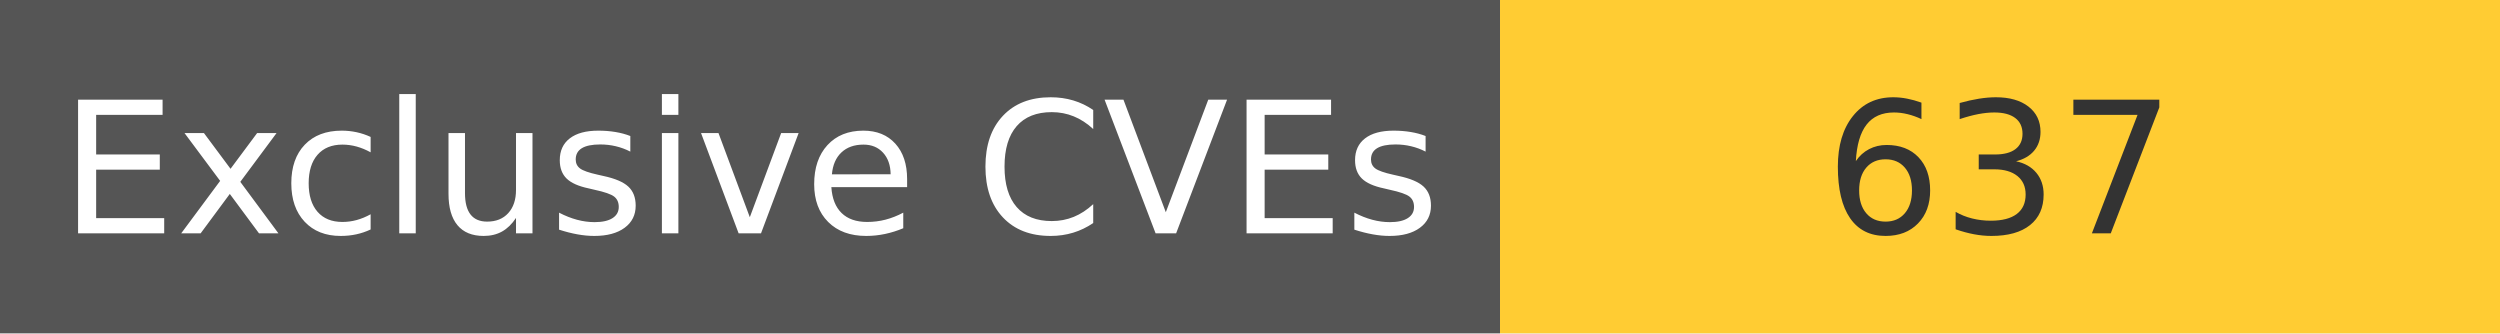
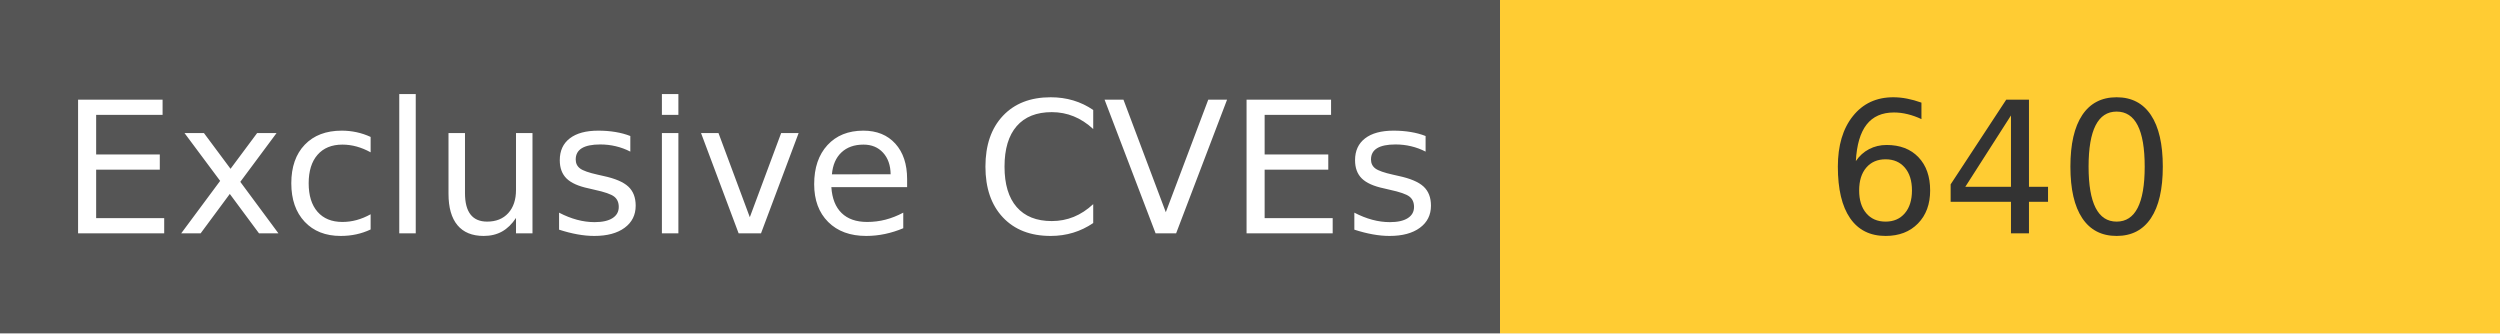
<svg xmlns="http://www.w3.org/2000/svg" width="150" height="20" role="img">
  <linearGradient id="s" x2="0" y2="100%">
    <stop offset="0" stop-color="#bbb" stop-opacity=".1" />
    <stop offset="1" stop-opacity=".1" />
  </linearGradient>
  <g>
    <rect width="90" height="20" fill="#555" />
    <rect x="90" width="267" height="20" fill="#ffcc33" />
  </g>
  <g fill="#fff" text-anchor="middle" font-family="Verdana,Geneva,DejaVu Sans,sans-serif" text-rendering="geometricPrecision" font-size="110">
    <text x="450" y="140" transform="scale(.1)" fill="#fff">
            Exclusive CVEs
        </text>
    <text x="1200" y="140" transform="scale(.1)" fill="#333">
-             637
+             640
        </text>
  </g>
</svg>
